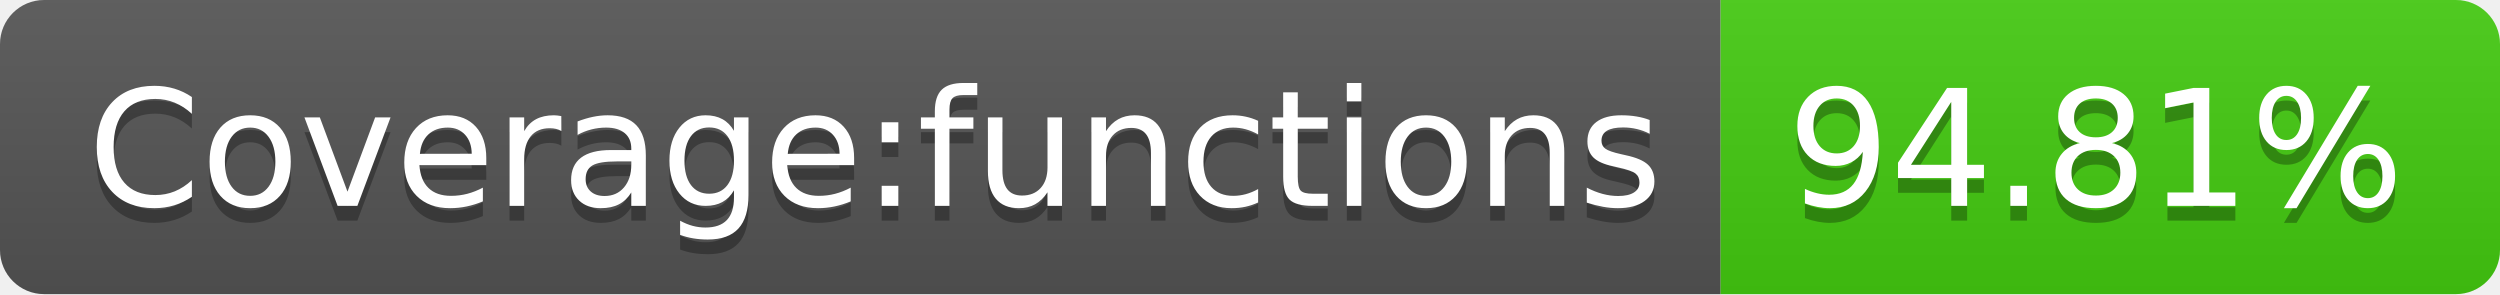
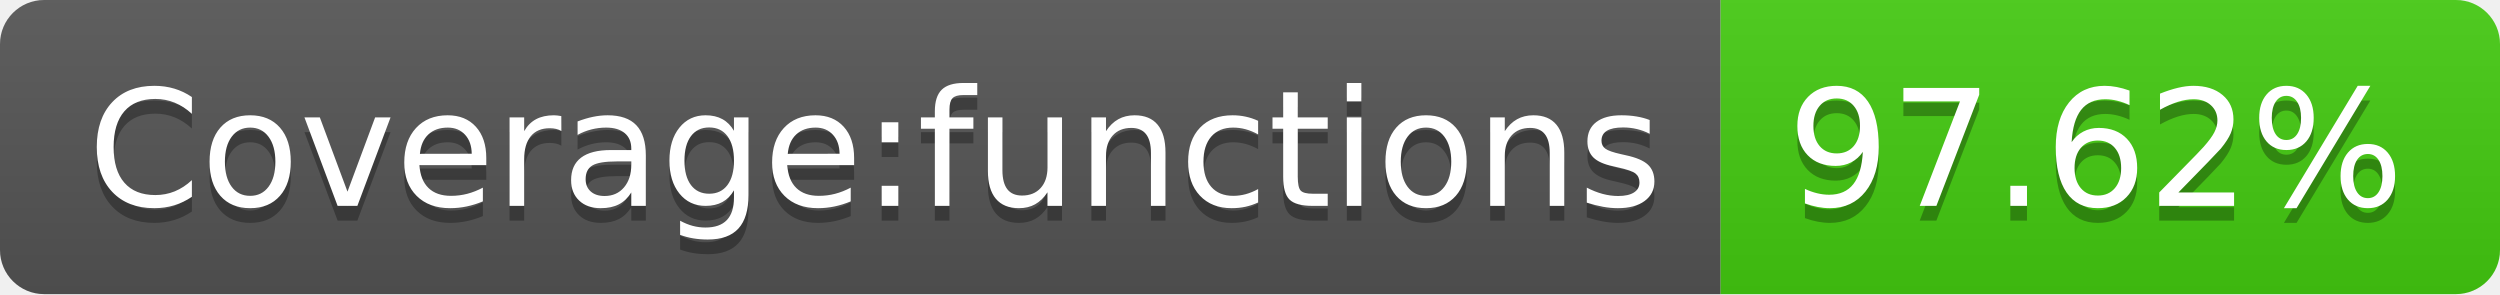
- <svg xmlns="http://www.w3.org/2000/svg" width="170" height="20" role="img" aria-label="Coverage:functions: 94.81%">
+ <svg xmlns="http://www.w3.org/2000/svg" width="170" height="20" role="img" aria-label="Coverage:functions: 97.62%">
  <linearGradient id="s" x2="0" y2="100%">
    <stop offset="0" stop-color="#bbb" stop-opacity=".1" />
    <stop offset="1" stop-opacity=".1" />
  </linearGradient>
  <clipPath id="r">
    <rect width="170" height="20" rx="3" fill="#fff" />
  </clipPath>
  <g clip-path="url(#r)">
    <rect width="117" height="20" fill="#555" />
    <rect x="117" width="53" height="20" fill="#4c1" />
    <rect width="170" height="20" fill="url(#s)" />
  </g>
  <g fill="#fff" text-anchor="middle" font-family="Verdana,Geneva,DejaVu Sans,sans-serif" text-rendering="geometricPrecision" font-size="110">
    <text aria-hidden="true" x="595" y="150" fill="#010101" fill-opacity=".3" transform="scale(.1)" textLength="1070">Coverage:functions</text>
    <text x="595" y="140" transform="scale(.1)" fill="#fff" textLength="1070">Coverage:functions</text>
-     <text aria-hidden="true" x="1425" y="150" fill="#010101" fill-opacity=".3" transform="scale(.1)" textLength="430">94.81%</text>
-     <text x="1425" y="140" transform="scale(.1)" fill="#fff" textLength="430">94.81%</text>
+     <text aria-hidden="true" x="1425" y="150" fill="#010101" fill-opacity=".3" transform="scale(.1)" textLength="430">97.62%</text>
+     <text x="1425" y="140" transform="scale(.1)" fill="#fff" textLength="430">97.62%</text>
  </g>
</svg>
